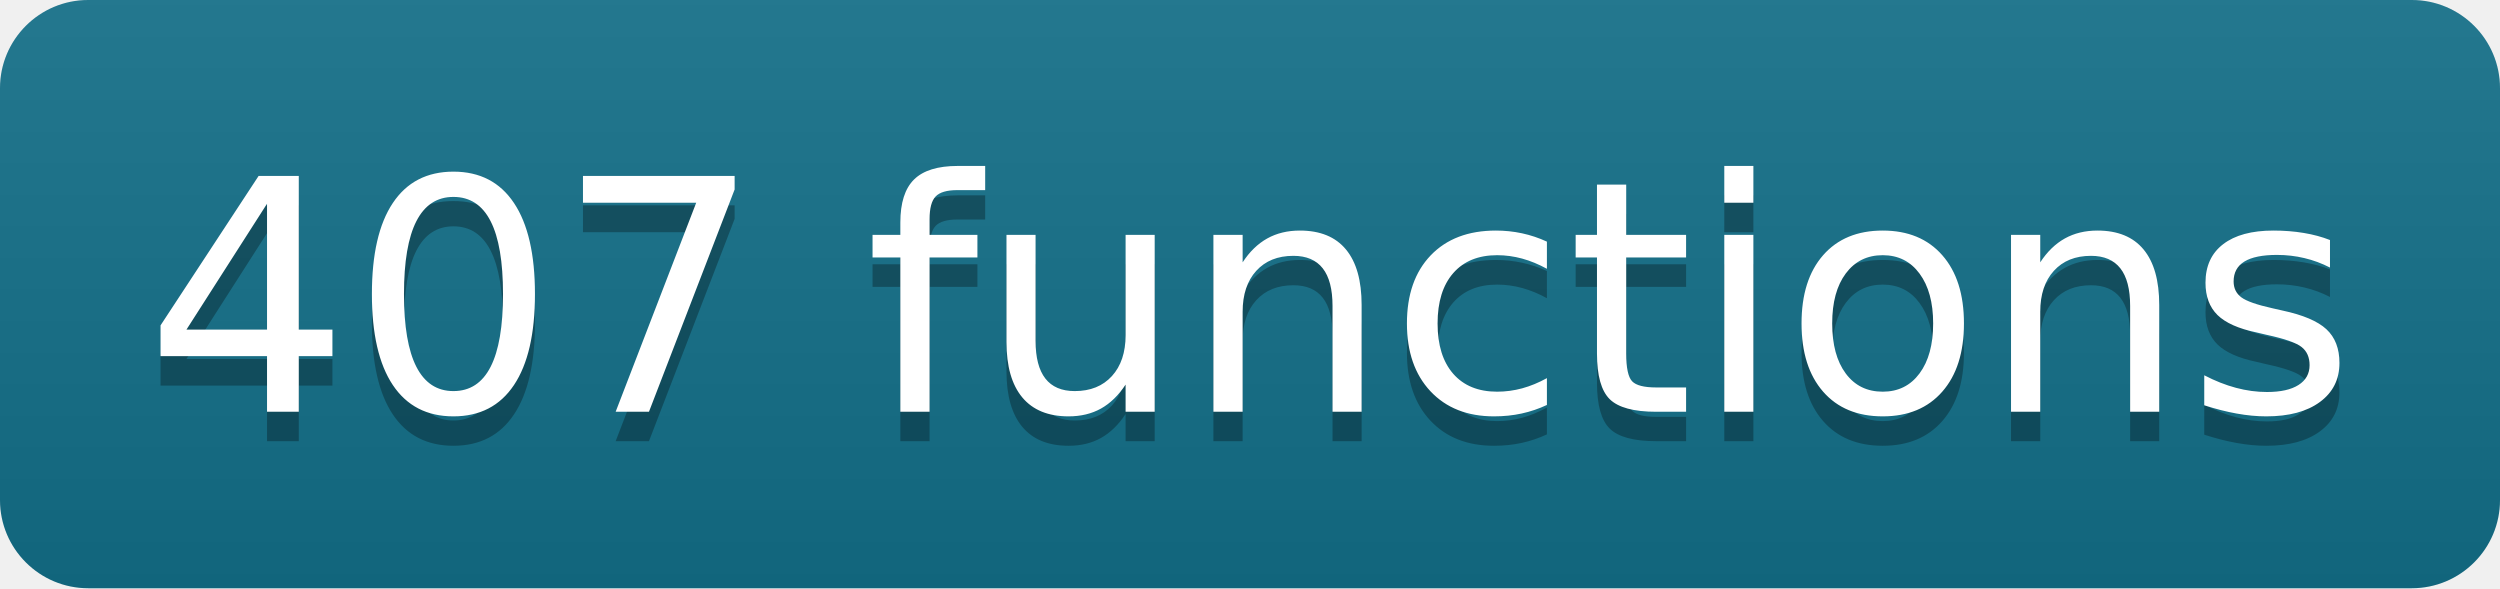
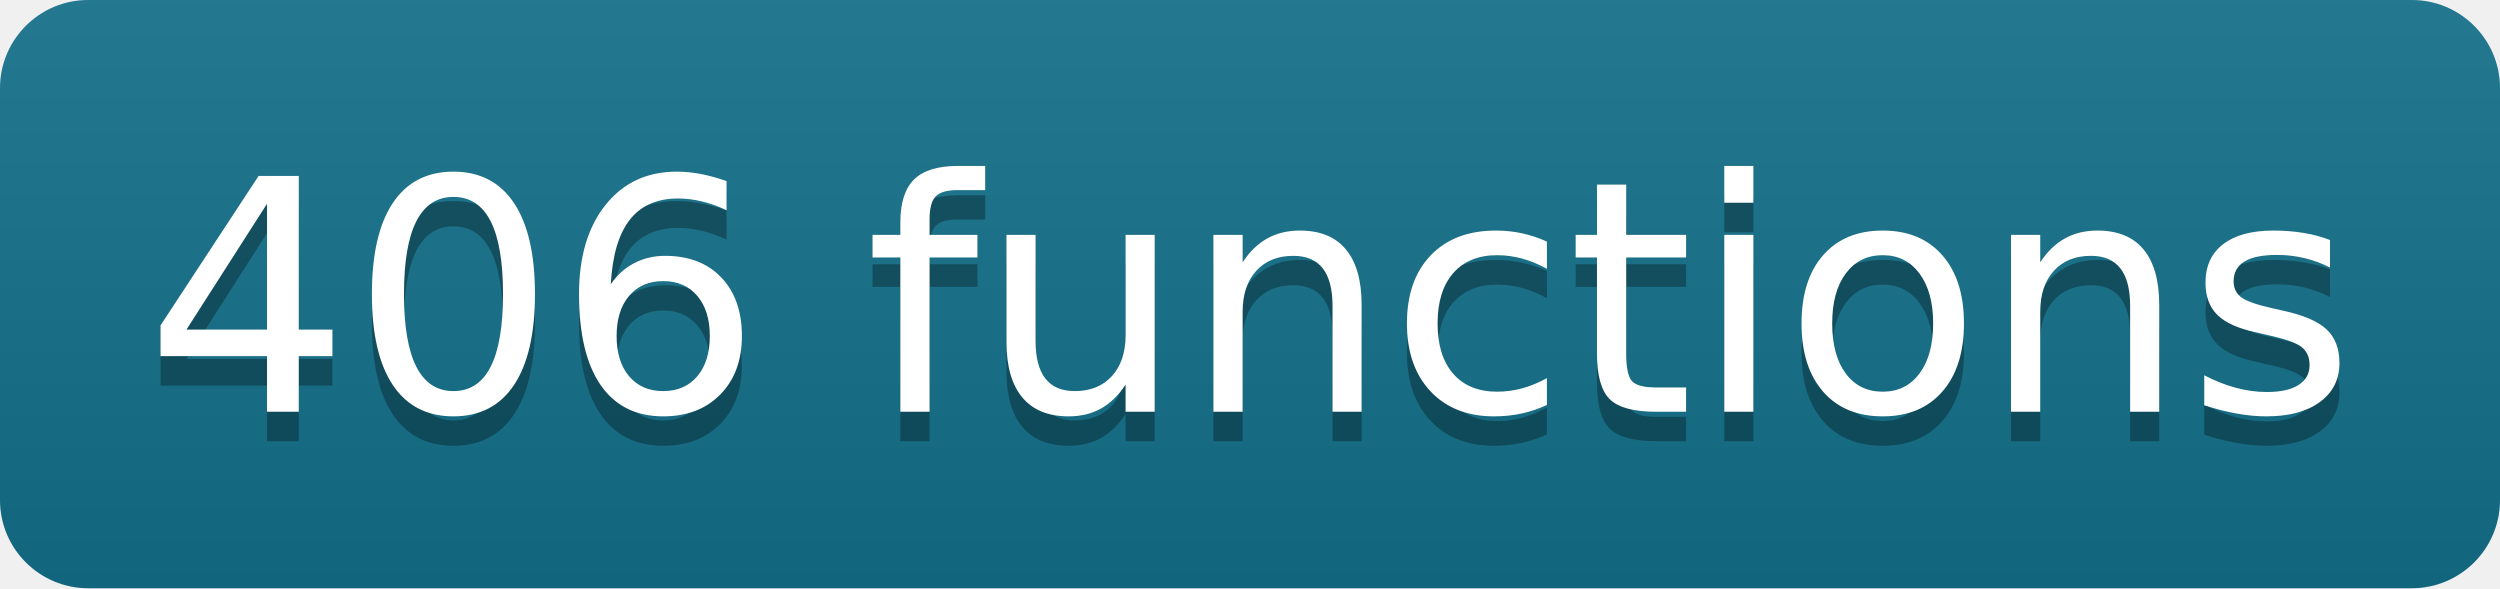
- <svg xmlns="http://www.w3.org/2000/svg" width="85" height="20" role="img" aria-label="407 functions" class="mdl-js">
+ <svg xmlns="http://www.w3.org/2000/svg" width="85" height="20" role="img" aria-label="406 functions" class="mdl-js">
  <linearGradient id="s" x2="0" y2="100%">
    <stop offset="0" stop-color="#bbb" stop-opacity=".1" />
    <stop offset="1" stop-opacity=".1" />
  </linearGradient>
  <clipPath id="r">
    <rect width="85" height="20" rx="3" fill="#fff" />
  </clipPath>
  <g clip-path="url(#r)">
    <rect width="0" height="20" fill="#13708a" />
    <rect x="0" width="85" height="20" fill="#13708a" />
    <rect width="85" height="20" fill="url(#s)" />
  </g>
  <g fill="#fff" text-anchor="middle" font-family="Verdana,Geneva,DejaVu Sans,sans-serif" text-rendering="geometricPrecision" font-size="110">
-     <text aria-hidden="true" x="425" y="150" fill="#010101" fill-opacity=".3" transform="scale(.1)" textLength="750">407 functions</text>
-     <text x="425" y="140" transform="scale(.1)" fill="#fff" textLength="750">407 functions</text>
+     <text aria-hidden="true" x="425" y="150" fill="#010101" fill-opacity=".3" transform="scale(.1)" textLength="750">406 functions</text>
+     <text x="425" y="140" transform="scale(.1)" fill="#fff" textLength="750">406 functions</text>
  </g>
</svg>
